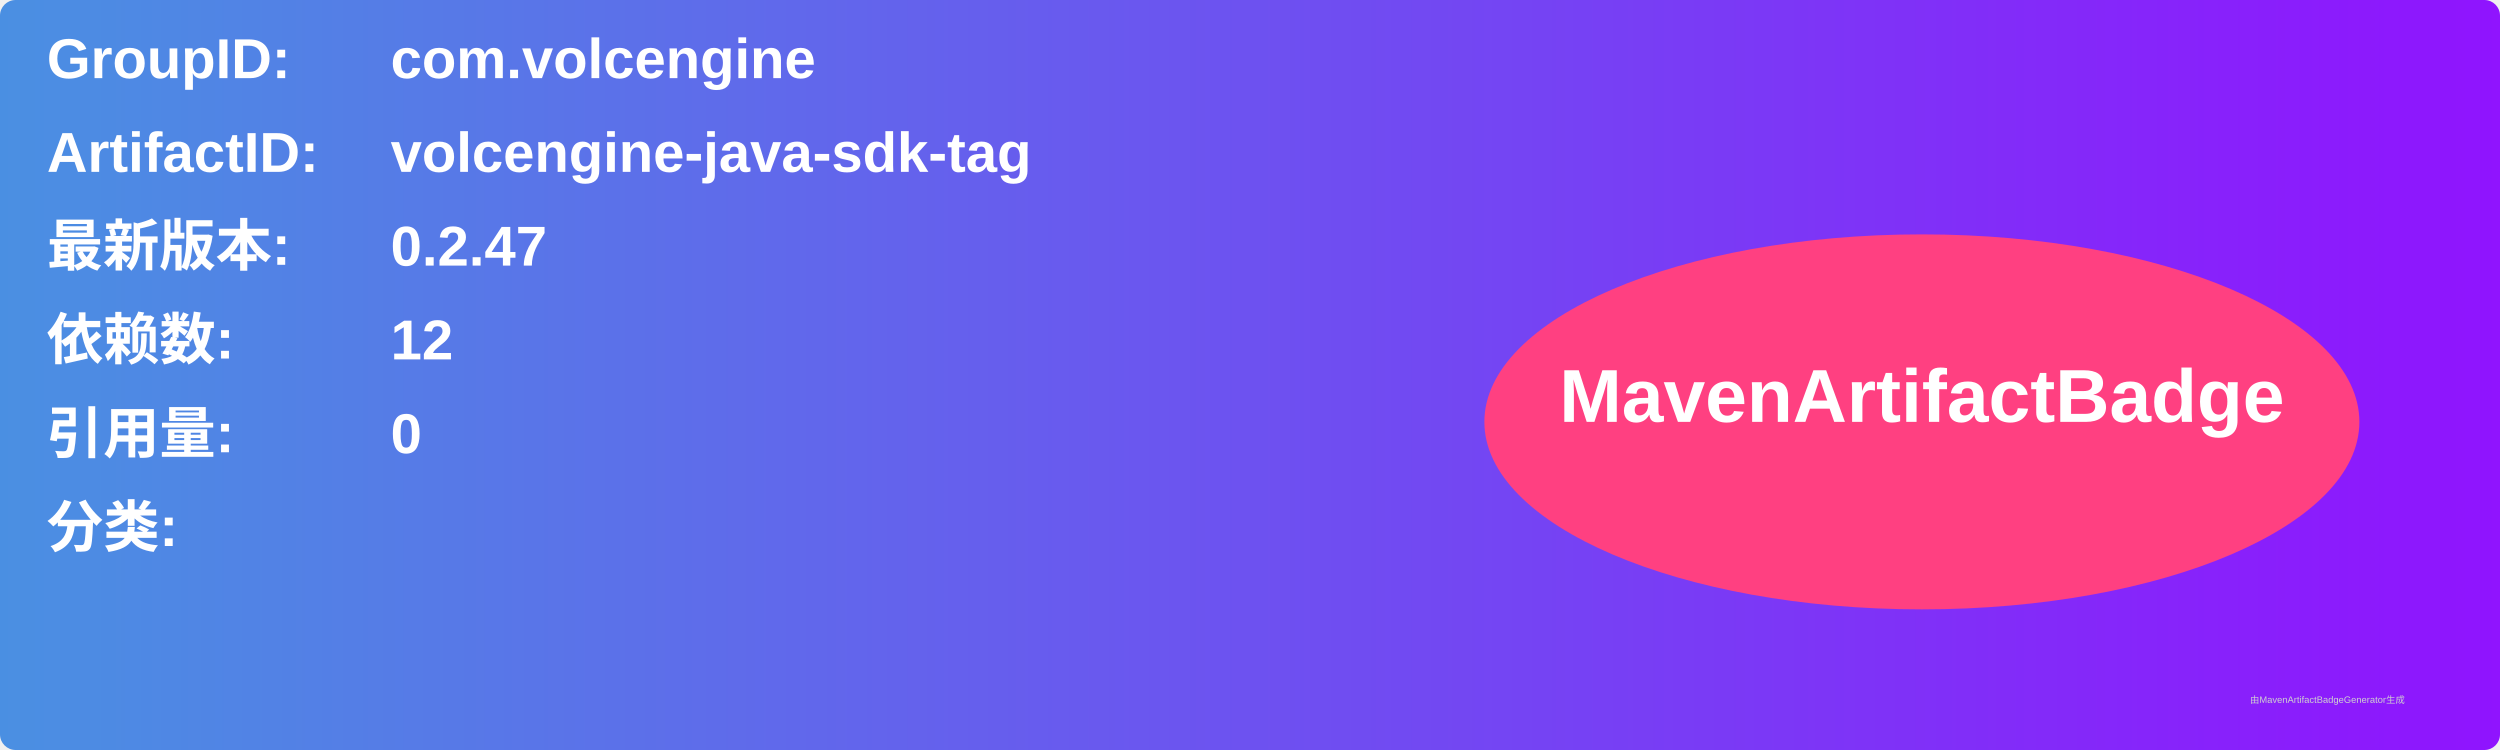
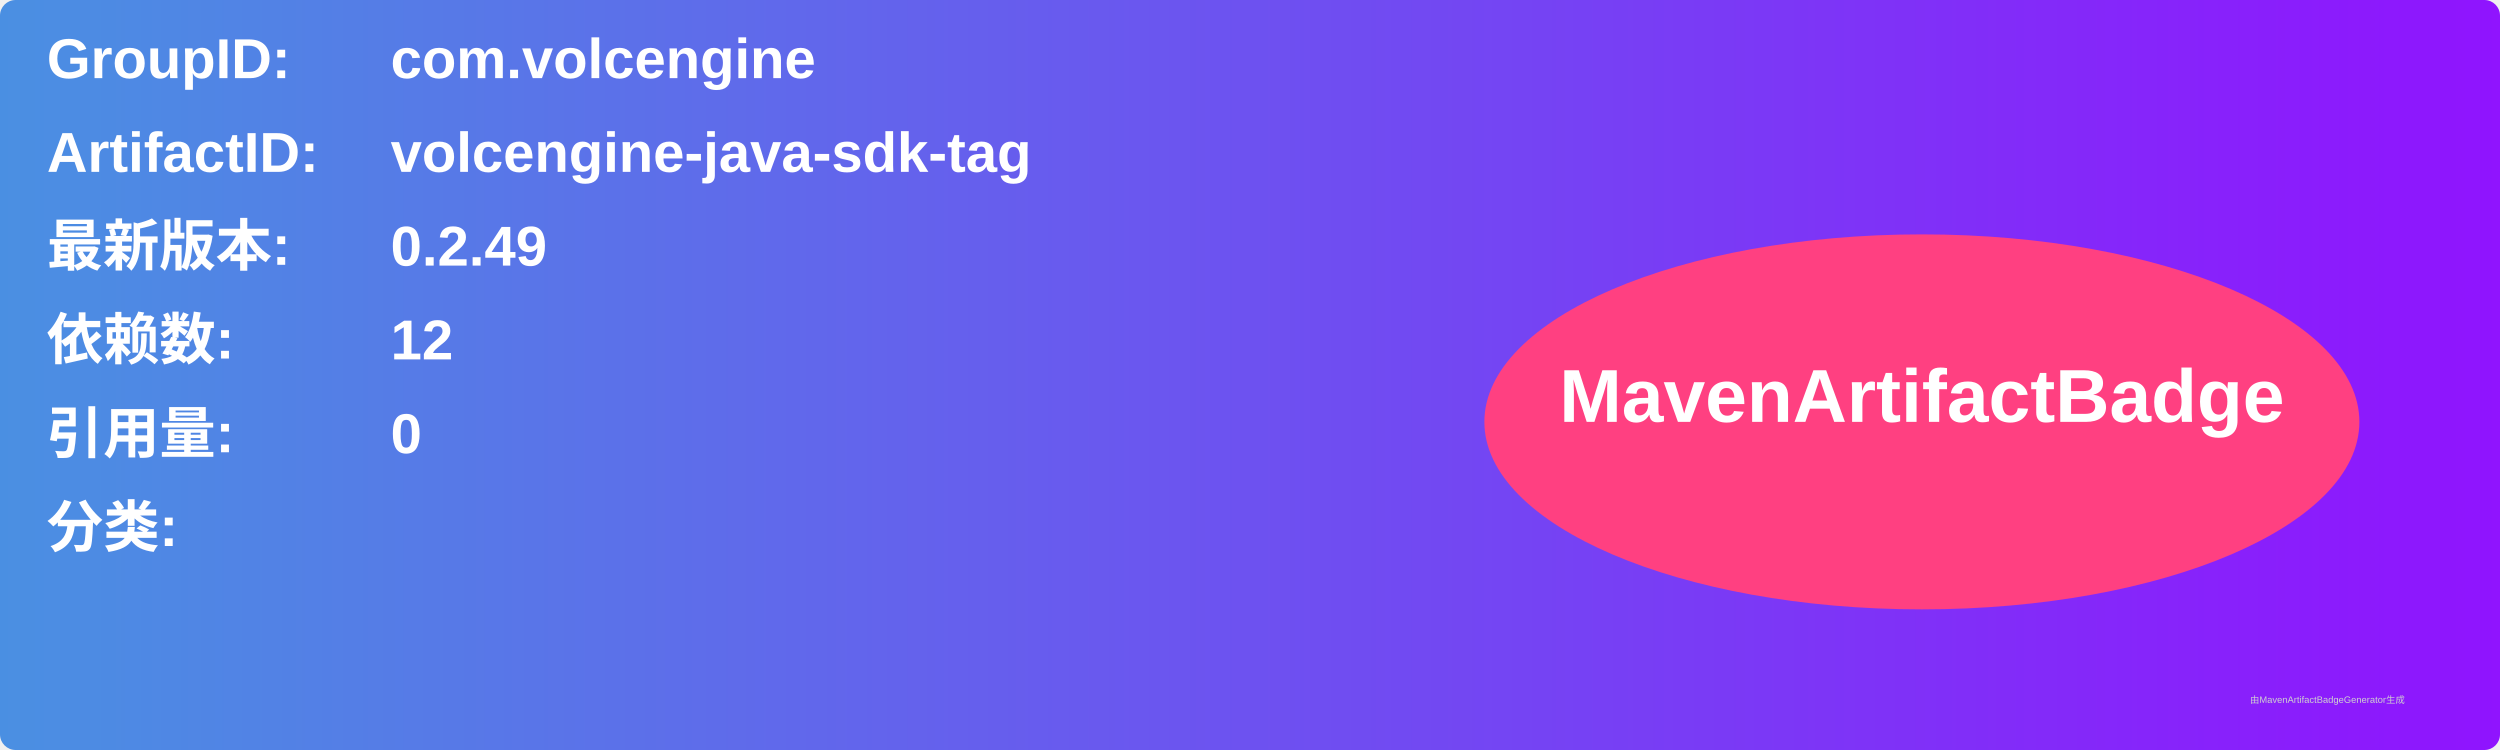
<svg xmlns="http://www.w3.org/2000/svg" width="800" height="240" viewBox="0 0 800 240">
  <linearGradient id="grad" x1="0%" y1="0%" x2="100%" y2="0%">
    <stop offset="0%" stop-color="#4a90e2" />
    <stop offset="100%" stop-color="#9013fe" />
  </linearGradient>
  <rect width="100%" height="100%" rx="5" ry="5" fill="url(#grad)" />
  <g transform="translate(15, 15)">
    <text x="0" y="10" font-family="Arial" font-size="18" fill="white" font-weight="bold" width="260">GroupID:</text>
    <text x="110" y="10" font-family="Arial" font-size="18" fill="white" font-weight="bold" width="460">com.volcengine</text>
    <text x="0" y="40" font-family="Arial" font-size="18" fill="white" font-weight="bold" width="260">ArtifactID:</text>
    <text x="110" y="40" font-family="Arial" font-size="18" fill="white" font-weight="bold" width="460">volcengine-java-sdk-tag</text>
    <text x="0" y="70" font-family="Arial" font-size="18" fill="white" font-weight="bold">最新版本:</text>
    <text x="110" y="70" font-family="Arial" font-size="18" fill="white" font-weight="bold">
-       <tspan font-weight="bold">0.2.47</tspan>
+       <tspan font-weight="bold">0.2.49</tspan>
    </text>
    <text x="0" y="100" font-family="Arial" font-size="18" fill="white" font-weight="bold">依赖数: </text>
    <text x="110" y="100" font-family="Arial" font-size="18" fill="white">
      <tspan font-weight="bold">12</tspan>
    </text>
    <text x="0" y="130" font-family="Arial" font-size="18" fill="white" font-weight="bold">引用量: </text>
    <text x="110" y="130" font-family="Arial" font-size="18" fill="white">
      <tspan font-weight="bold">0</tspan>
    </text>
    <text x="0" y="160" font-family="Arial" font-size="18" fill="white" font-weight="bold">分类:</text>
    <text x="10" y="190" font-family="Arial" font-size="10" fill="white">
      <tspan font-weight="bold" />
    </text>
    <ellipse cx="600" cy="120" rx="140" ry="60" fill="#ff4081" />
    <text x="600" y="120" text-anchor="middle" font-family="Arial" font-size="24" fill="white" font-weight="bold">MavenArtifactBadge</text>
  </g>
  <text x="720" y="225" font-family="Arial" font-size="3" fill="#d0d0d0">由MavenArtifactBadgeGenerator生成</text>
</svg>
